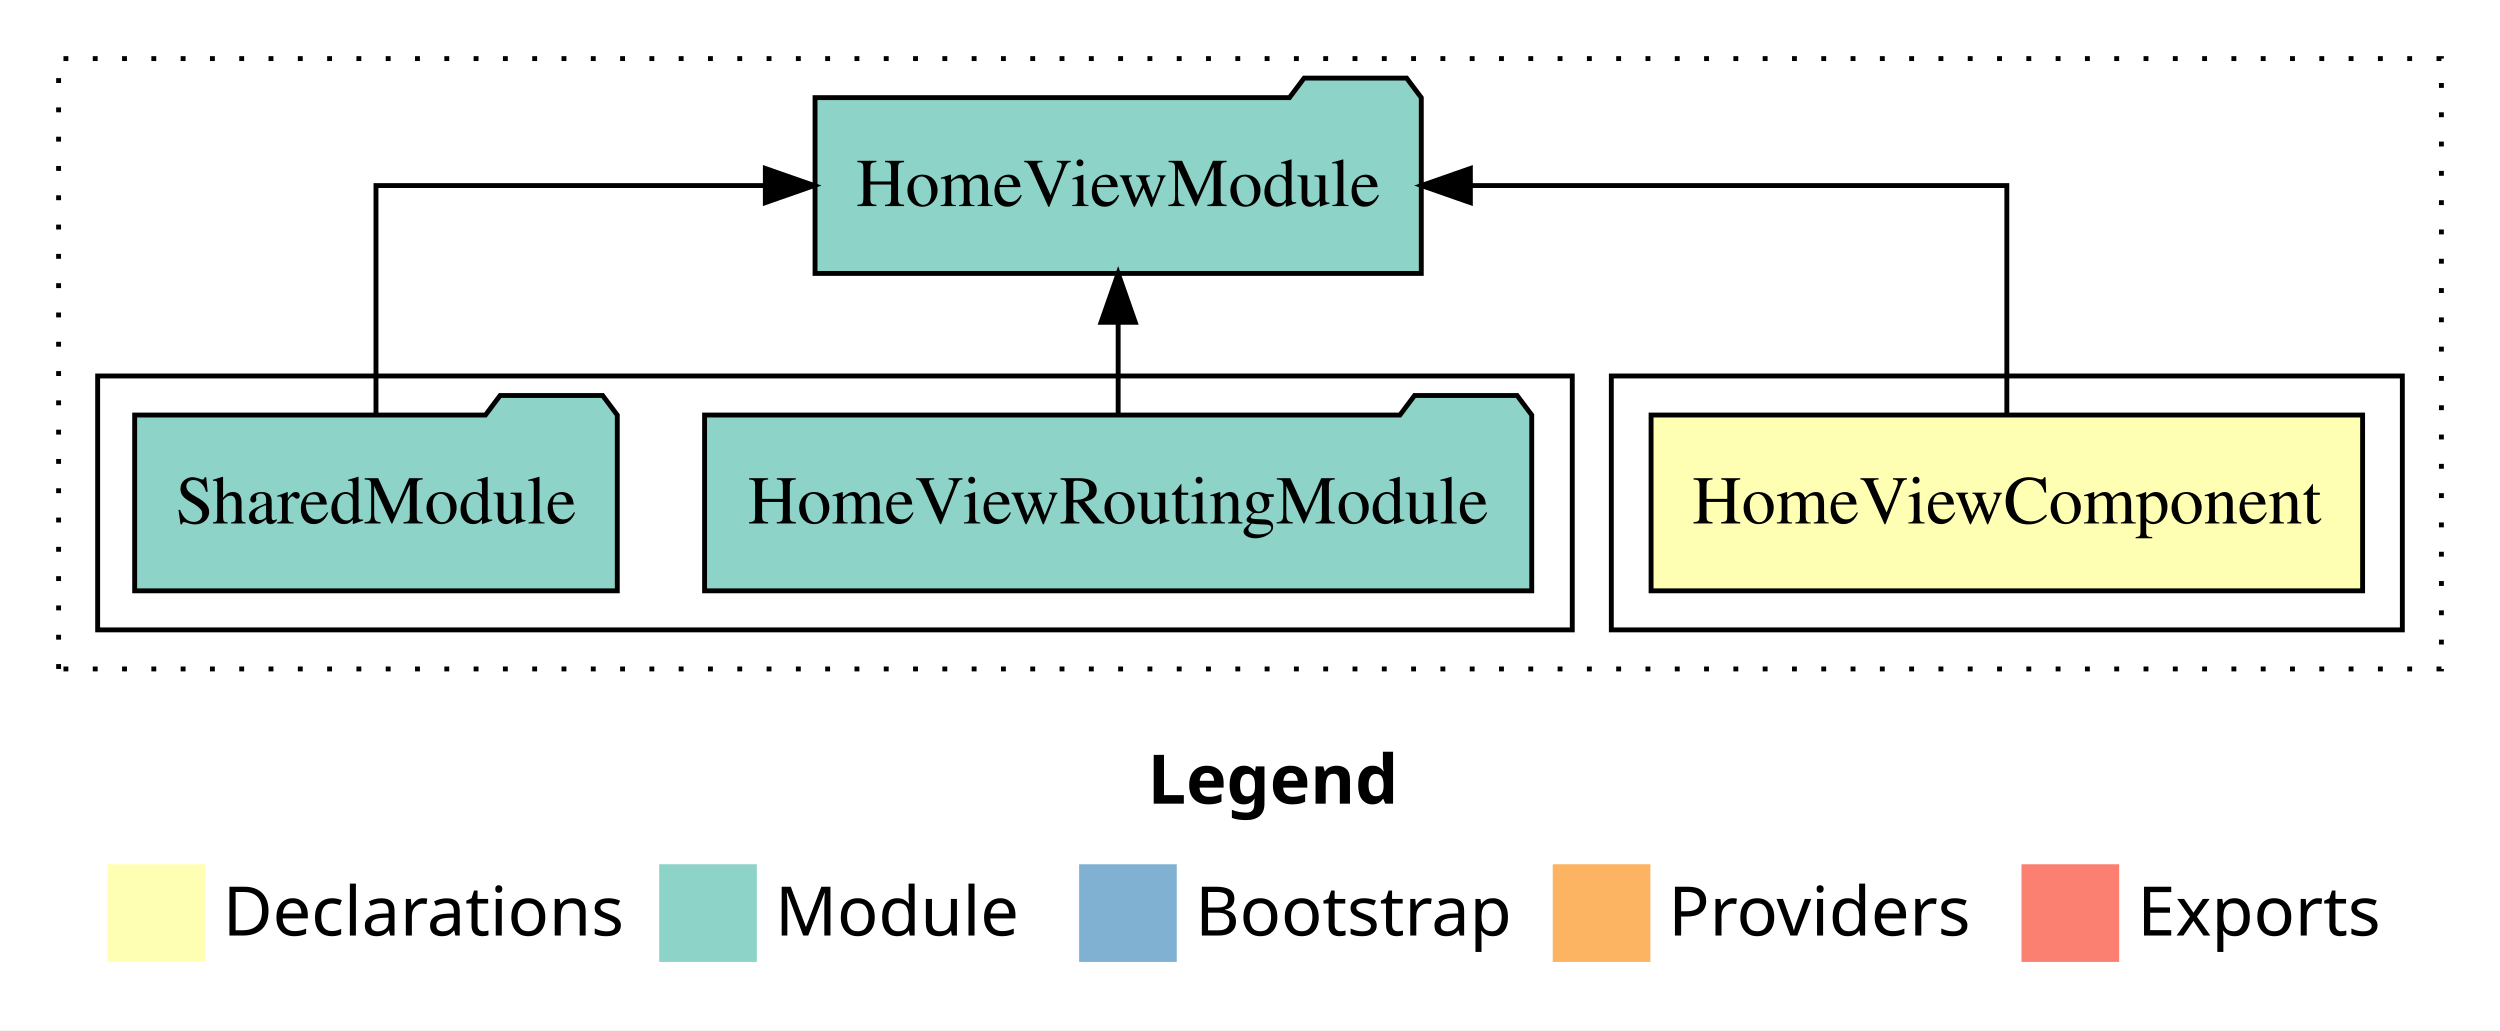
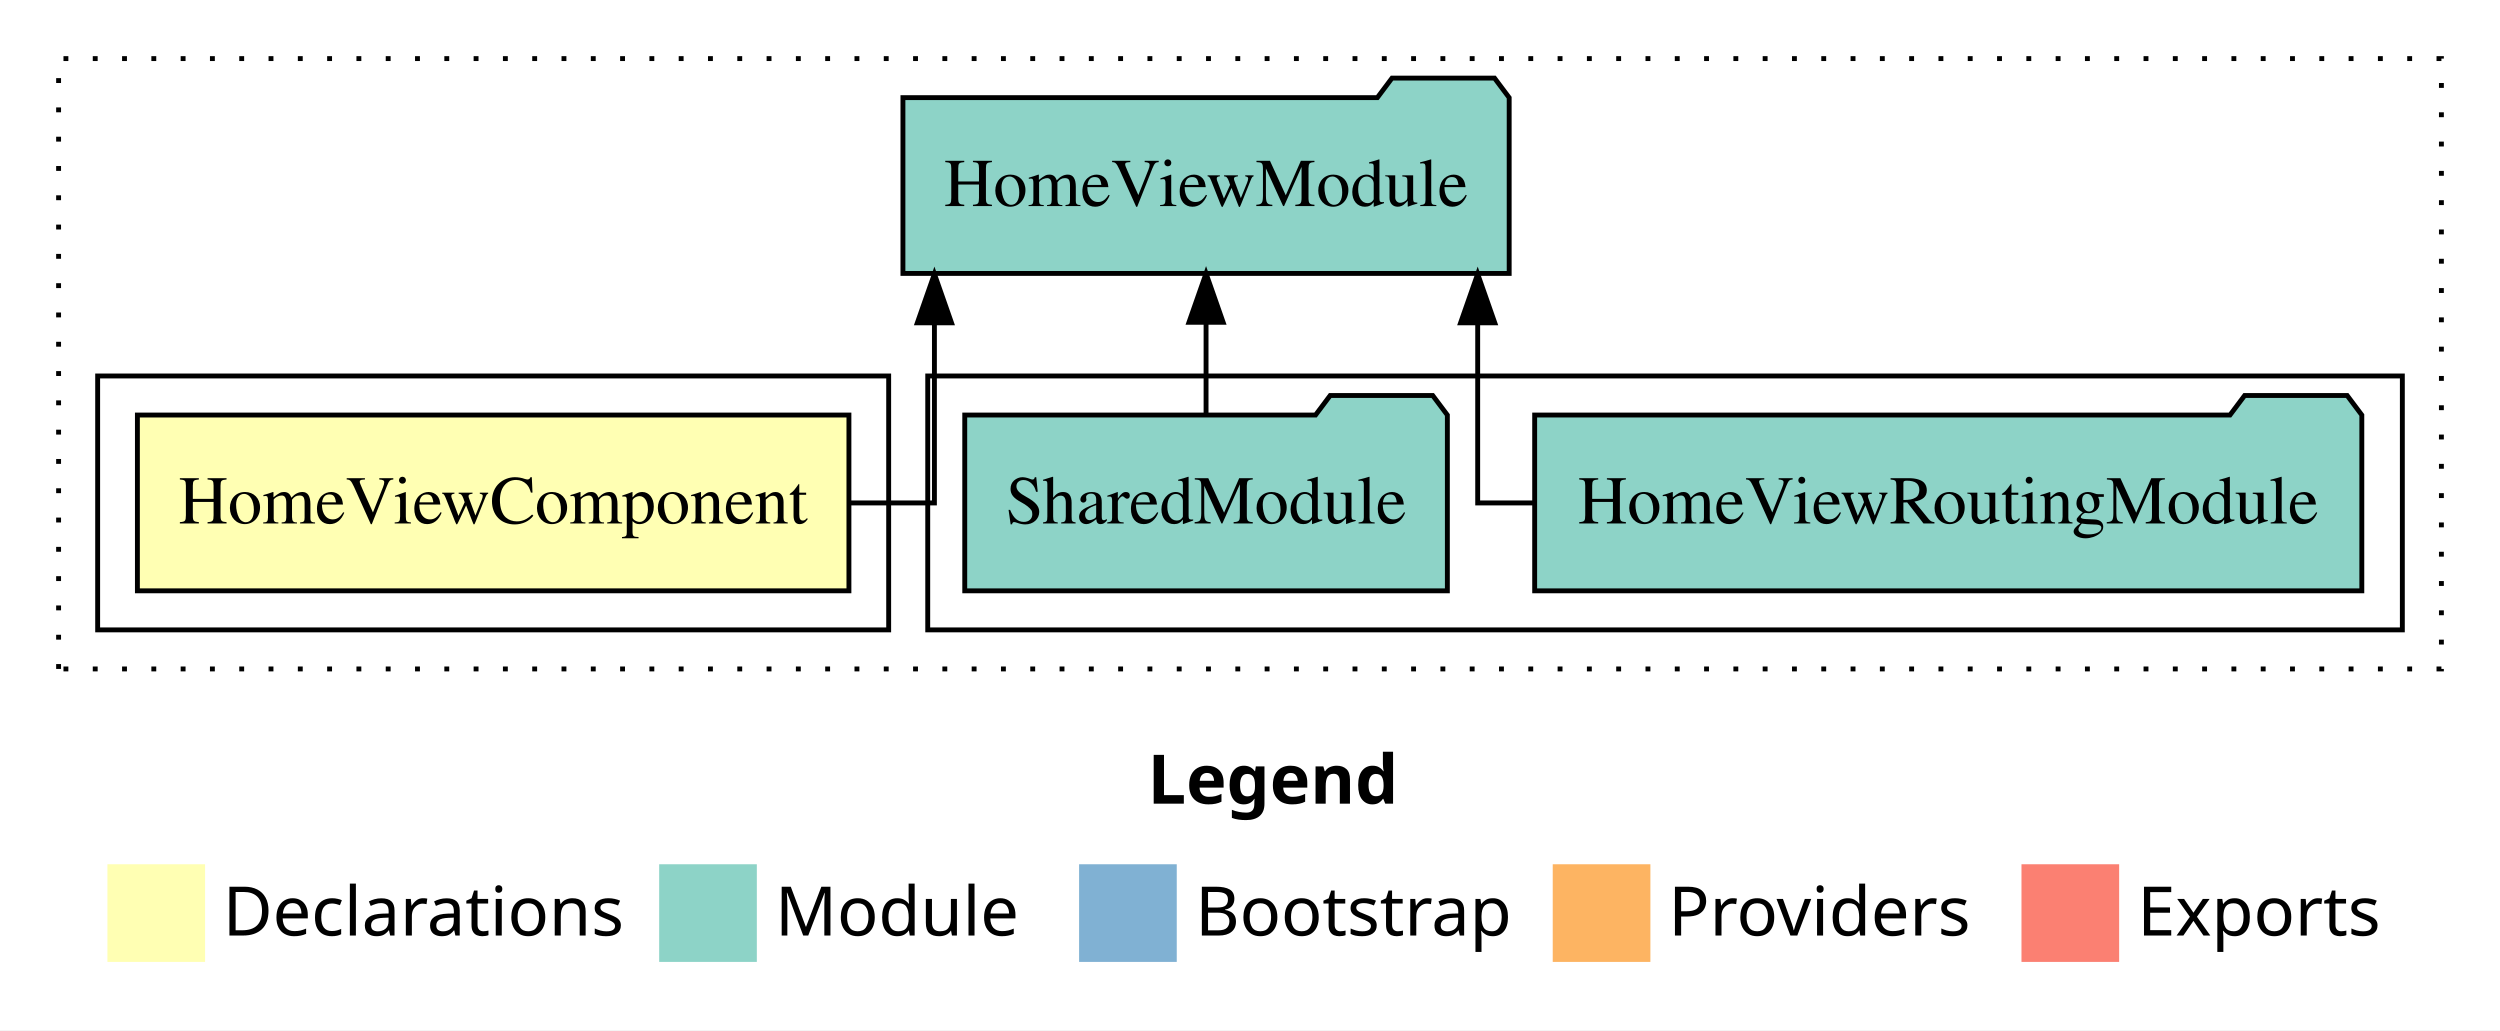
<svg xmlns="http://www.w3.org/2000/svg" width="512pt" height="211pt" viewBox="0.00 0.00 512.00 211.00">
  <g id="graph0" class="graph" transform="scale(1 1) rotate(0) translate(4 207)">
    <polygon fill="white" stroke="transparent" points="-4,4 -4,-207 508,-207 508,4 -4,4" />
    <text text-anchor="start" x="231.01" y="-42.4" font-family="sans-serif" font-weight="bold" font-size="14.00">Legend</text>
    <polygon fill="#ffffb3" stroke="transparent" points="18,-10 18,-30 38,-30 38,-10 18,-10" />
    <text text-anchor="start" x="41.63" y="-15.4" font-family="sans-serif" font-size="14.00">  Declarations</text>
    <polygon fill="#8dd3c7" stroke="transparent" points="131,-10 131,-30 151,-30 151,-10 131,-10" />
    <text text-anchor="start" x="154.73" y="-15.4" font-family="sans-serif" font-size="14.00">  Module</text>
    <polygon fill="#80b1d3" stroke="transparent" points="217,-10 217,-30 237,-30 237,-10 217,-10" />
    <text text-anchor="start" x="240.78" y="-15.4" font-family="sans-serif" font-size="14.00">  Bootstrap</text>
    <polygon fill="#fdb462" stroke="transparent" points="314,-10 314,-30 334,-30 334,-10 314,-10" />
    <text text-anchor="start" x="337.67" y="-15.4" font-family="sans-serif" font-size="14.00">  Providers</text>
    <polygon fill="#fb8072" stroke="transparent" points="410,-10 410,-30 430,-30 430,-10 410,-10" />
    <text text-anchor="start" x="433.73" y="-15.4" font-family="sans-serif" font-size="14.00">  Exports</text>
    <g id="clust1" class="cluster">
      <polygon fill="none" stroke="black" stroke-dasharray="1,5" points="8,-70 8,-195 496,-195 496,-70 8,-70" />
    </g>
+     <g id="clust4" class="cluster">
+       <polygon fill="none" stroke="black" points="186,-78 186,-130 488,-130 488,-78 186,-78" />
+     </g>
    <g id="clust2" class="cluster">
-       <polygon fill="none" stroke="black" points="326,-78 326,-130 488,-130 488,-78 326,-78" />
-     </g>
-     <g id="clust4" class="cluster">
-       <polygon fill="none" stroke="black" points="16,-78 16,-130 318,-130 318,-78 16,-78" />
+       <polygon fill="none" stroke="black" points="16,-78 16,-130 178,-130 178,-78 16,-78" />
    </g>
    <g id="node1" class="node">
-       <polygon fill="#ffffb3" stroke="black" points="479.86,-122 334.14,-122 334.14,-86 479.86,-86 479.86,-122" />
-       <text text-anchor="middle" x="407" y="-99.8" font-family="Times,serif" font-size="14.00">HomeViewComponent</text>
+       <polygon fill="#ffffb3" stroke="black" points="169.86,-122 24.14,-122 24.14,-86 169.86,-86 169.86,-122" />
+       <text text-anchor="middle" x="97" y="-99.8" font-family="Times,serif" font-size="14.00">HomeViewComponent</text>
    </g>
    <g id="node2" class="node">
-       <polygon fill="#8dd3c7" stroke="black" points="287.08,-187 284.08,-191 263.08,-191 260.08,-187 162.92,-187 162.92,-151 287.08,-151 287.08,-187" />
-       <text text-anchor="middle" x="225" y="-164.8" font-family="Times,serif" font-size="14.00">HomeViewModule</text>
+       <polygon fill="#8dd3c7" stroke="black" points="305.08,-187 302.08,-191 281.08,-191 278.08,-187 180.92,-187 180.92,-151 305.08,-151 305.08,-187" />
+       <text text-anchor="middle" x="243" y="-164.8" font-family="Times,serif" font-size="14.00">HomeViewModule</text>
    </g>
    <g id="edge1" class="edge">
-       <path fill="none" stroke="black" d="M407,-122.11C407,-141.34 407,-169 407,-169 407,-169 297.13,-169 297.13,-169" />
-       <polygon fill="black" stroke="black" points="297.13,-165.5 287.13,-169 297.13,-172.5 297.13,-165.5" />
+       <path fill="none" stroke="black" d="M169.95,-104C180.23,-104 187.37,-104 187.37,-104 187.37,-104 187.37,-140.89 187.37,-140.89" />
+       <polygon fill="black" stroke="black" points="183.87,-140.89 187.37,-150.89 190.87,-140.89 183.87,-140.89" />
    </g>
    <g id="node3" class="node">
-       <polygon fill="#8dd3c7" stroke="black" points="309.7,-122 306.7,-126 285.7,-126 282.7,-122 140.3,-122 140.3,-86 309.7,-86 309.7,-122" />
-       <text text-anchor="middle" x="225" y="-99.8" font-family="Times,serif" font-size="14.00">HomeViewRoutingModule</text>
+       <polygon fill="#8dd3c7" stroke="black" points="479.7,-122 476.7,-126 455.7,-126 452.7,-122 310.3,-122 310.3,-86 479.7,-86 479.7,-122" />
+       <text text-anchor="middle" x="395" y="-99.8" font-family="Times,serif" font-size="14.00">HomeViewRoutingModule</text>
    </g>
    <g id="edge2" class="edge">
-       <path fill="none" stroke="black" d="M225,-122.11C225,-122.11 225,-140.99 225,-140.99" />
-       <polygon fill="black" stroke="black" points="221.5,-140.99 225,-150.99 228.5,-140.99 221.5,-140.99" />
+       <path fill="none" stroke="black" d="M310.06,-104C303.07,-104 298.63,-104 298.63,-104 298.63,-104 298.63,-140.89 298.63,-140.89" />
+       <polygon fill="black" stroke="black" points="295.13,-140.89 298.63,-150.89 302.13,-140.89 295.13,-140.89" />
    </g>
    <g id="node4" class="node">
-       <polygon fill="#8dd3c7" stroke="black" points="122.42,-122 119.42,-126 98.42,-126 95.42,-122 23.58,-122 23.58,-86 122.42,-86 122.42,-122" />
-       <text text-anchor="middle" x="73" y="-99.8" font-family="Times,serif" font-size="14.00">SharedModule</text>
+       <polygon fill="#8dd3c7" stroke="black" points="292.42,-122 289.42,-126 268.42,-126 265.42,-122 193.58,-122 193.58,-86 292.42,-86 292.42,-122" />
+       <text text-anchor="middle" x="243" y="-99.8" font-family="Times,serif" font-size="14.00">SharedModule</text>
    </g>
    <g id="edge3" class="edge">
-       <path fill="none" stroke="black" d="M73,-122.11C73,-141.34 73,-169 73,-169 73,-169 152.74,-169 152.74,-169" />
-       <polygon fill="black" stroke="black" points="152.74,-172.5 162.74,-169 152.74,-165.5 152.74,-172.5" />
+       <path fill="none" stroke="black" d="M243,-122.11C243,-122.11 243,-140.99 243,-140.99" />
+       <polygon fill="black" stroke="black" points="239.5,-140.99 243,-150.99 246.5,-140.99 239.5,-140.99" />
    </g>
  </g>
</svg>
